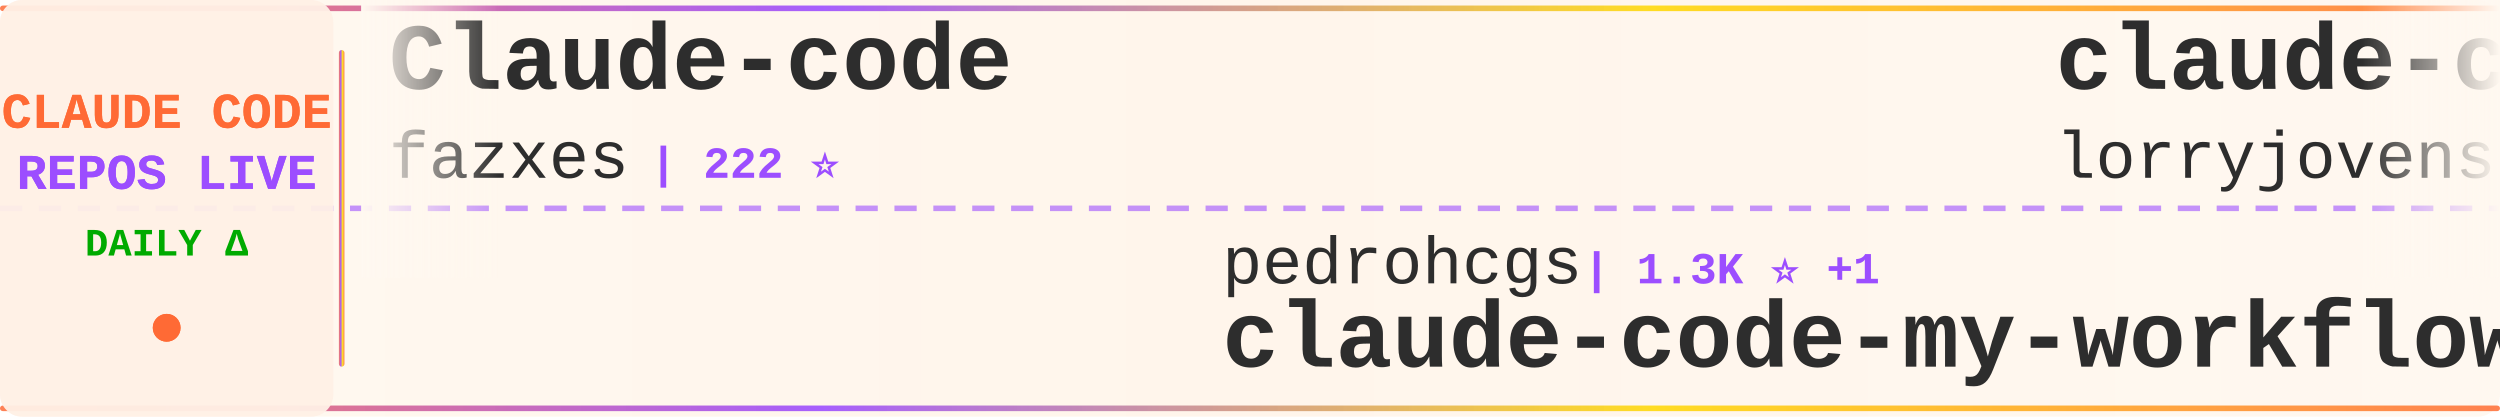
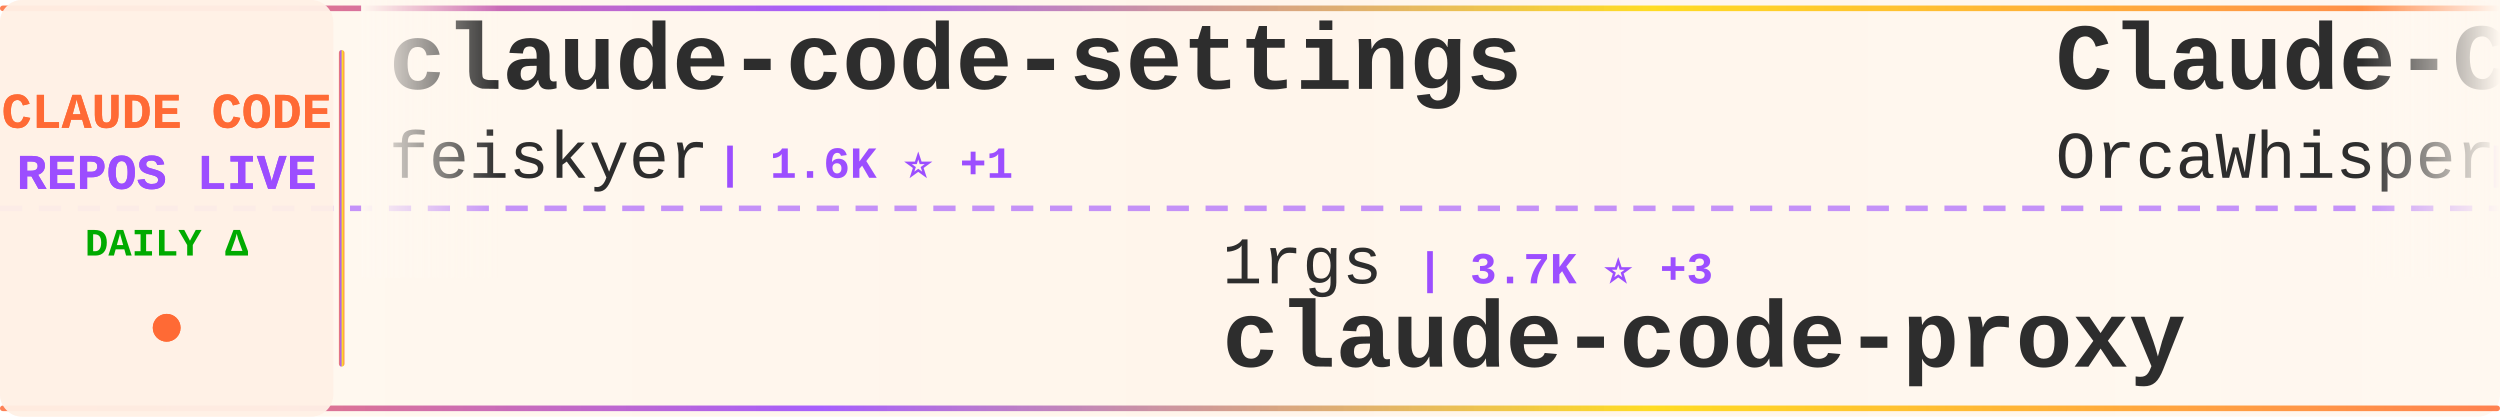
<svg xmlns="http://www.w3.org/2000/svg" width="900" height="150">
  <defs>
    <linearGradient id="tickerBg" x1="0%" y1="0%" x2="100%" y2="0%">
      <stop offset="0%" style="stop-color:#fff8f0;stop-opacity:0.98" />
      <stop offset="50%" style="stop-color:#fff5eb;stop-opacity:1" />
      <stop offset="100%" style="stop-color:#fff8f0;stop-opacity:0.98" />
    </linearGradient>
    <linearGradient id="borderGrad" x1="0%" y1="0%" x2="100%" y2="0%">
      <stop offset="0%" style="stop-color:#FF6B35;stop-opacity:0.85">
        <animate attributeName="stop-opacity" values="0.85;1;0.85" dur="2s" repeatCount="indefinite" />
      </stop>
      <stop offset="33%" style="stop-color:#9C4EFF;stop-opacity:0.9">
        <animate attributeName="stop-opacity" values="0.9;1;0.9" dur="2.2s" repeatCount="indefinite" />
      </stop>
      <stop offset="66%" style="stop-color:#FFD700;stop-opacity:0.85">
        <animate attributeName="stop-opacity" values="0.85;1;0.85" dur="1.8s" repeatCount="indefinite" />
      </stop>
      <stop offset="100%" style="stop-color:#FF6B35;stop-opacity:0.85">
        <animate attributeName="stop-opacity" values="0.85;1;0.85" dur="2s" repeatCount="indefinite" />
      </stop>
    </linearGradient>
    <filter id="textGlow">
      <feGaussianBlur stdDeviation="0.15" result="coloredBlur" />
      <feMerge>
        <feMergeNode in="coloredBlur" />
        <feMergeNode in="SourceGraphic" />
      </feMerge>
    </filter>
    <filter id="metricGlow">
      <feGaussianBlur stdDeviation="0.2" result="coloredBlur" />
      <feMerge>
        <feMergeNode in="coloredBlur" />
        <feMergeNode in="SourceGraphic" />
      </feMerge>
    </filter>
    <linearGradient id="leftFade" x1="0%" y1="0%" x2="100%" y2="0%">
      <stop offset="0%" style="stop-color:#fff8f0;stop-opacity:1" />
      <stop offset="100%" style="stop-color:#fff8f0;stop-opacity:0" />
    </linearGradient>
    <linearGradient id="rightFade" x1="0%" y1="0%" x2="100%" y2="0%">
      <stop offset="0%" style="stop-color:#fff8f0;stop-opacity:0" />
      <stop offset="100%" style="stop-color:#fff8f0;stop-opacity:1" />
    </linearGradient>
  </defs>
  <rect width="900" height="150" fill="url(#tickerBg)" rx="8" />
  <rect x="0" y="2" width="900" height="2" fill="url(#borderGrad)" rx="1" />
  <rect x="0" y="146" width="900" height="2" fill="url(#borderGrad)" rx="1" />
  <line x1="0" y1="75" x2="900" y2="75" stroke="#9C4EFF" stroke-width="2" stroke-dasharray="8 6" opacity="0.6" />
  <rect x="0" y="0" width="120" height="150" fill="#fff0e6" opacity="0.95" rx="8" />
  <text x="60" y="46" font-family="'Courier New', monospace" font-size="18" font-weight="bold" fill="#FF6B35" text-anchor="middle" filter="url(#textGlow)">
    CLAUDE CODE
  </text>
  <text x="60" y="68" font-family="'Courier New', monospace" font-size="18" font-weight="bold" fill="#9C4EFF" text-anchor="middle" filter="url(#textGlow)">
    REPOS LIVE
  </text>
  <text x="60" y="92" font-family="'Courier New', monospace" font-size="14" font-weight="bold" fill="#00aa00" text-anchor="middle">
    DAILY Δ
  </text>
  <circle cx="60" cy="118" r="5" fill="#FF6B35" filter="url(#metricGlow)">
    <animate attributeName="r" values="4;6;4" dur="1.5s" repeatCount="indefinite" />
    <animate attributeName="opacity" values="0.6;1;0.6" dur="1.5s" repeatCount="indefinite" />
  </circle>
  <rect x="122" y="18" width="2" height="114" fill="url(#borderGrad)" rx="1" />
  <clipPath id="tickerClip">
    <rect x="130" y="0" width="770" height="150" />
  </clipPath>
  <g clip-path="url(#tickerClip)">
    <g id="tickerItems">
      <animateTransform attributeName="transform" attributeType="XML" type="translate" from="0 0" to="-3000 0" dur="54s" repeatCount="indefinite" />
      <g transform="translate(0, 0)">
-         <text x="140" y="32" font-family="'Courier New', monospace" font-size="34" font-weight="bold" fill="#2d2d2d">Claude-code</text>
-         <text x="140" y="64" font-family="'Courier New', monospace" font-size="24" font-weight="normal" fill="#2d2d2d" opacity="1.0">fazxes</text>
-         <text x="234" y="64" font-family="'Courier New', monospace" font-size="16" font-weight="bold" fill="#9C4EFF"> | 222 ⭐</text>
+         <text x="140" y="32" font-family="'Courier New', monospace" font-size="34" font-weight="bold" fill="#2d2d2d">claude-code-settings</text>
+         <text x="140" y="64" font-family="'Courier New', monospace" font-size="24" font-weight="normal" fill="#2d2d2d" opacity="1.0">feiskyer</text>
+         <text x="258" y="64" font-family="'Courier New', monospace" font-size="16" font-weight="bold" fill="#9C4EFF"> | 1.6K ⭐ +1</text>
      </g>
      <g transform="translate(300, 0)">
-         <text x="140" y="102" font-family="'Courier New', monospace" font-size="24" font-weight="normal" fill="#2d2d2d" opacity="1.0">pedrohcgs</text>
-         <text x="270" y="102" font-family="'Courier New', monospace" font-size="16" font-weight="bold" fill="#9C4EFF"> | 1.3K ⭐ +1</text>
-         <text x="140" y="132" font-family="'Courier New', monospace" font-size="34" font-weight="bold" fill="#2d2d2d">claude-code-my-workflow</text>
+         <text x="140" y="102" font-family="'Courier New', monospace" font-size="24" font-weight="normal" fill="#2d2d2d" opacity="1.0">1rgs</text>
+         <text x="210" y="102" font-family="'Courier New', monospace" font-size="16" font-weight="bold" fill="#9C4EFF"> | 3.7K ⭐ +3</text>
+         <text x="140" y="132" font-family="'Courier New', monospace" font-size="34" font-weight="bold" fill="#2d2d2d">claude-code-proxy</text>
      </g>
      <g transform="translate(600, 0)">
-         <text x="140" y="32" font-family="'Courier New', monospace" font-size="34" font-weight="bold" fill="#2d2d2d">claude-code-rust</text>
-         <text x="140" y="64" font-family="'Courier New', monospace" font-size="24" font-weight="normal" fill="#2d2d2d" opacity="1.0">lorryjovens-hub</text>
-         <text x="342" y="64" font-family="'Courier New', monospace" font-size="16" font-weight="bold" fill="#9C4EFF"> | 1.7K ⭐ +3</text>
+         <text x="140" y="32" font-family="'Courier New', monospace" font-size="34" font-weight="bold" fill="#2d2d2d">Claude-Code</text>
+         <text x="140" y="64" font-family="'Courier New', monospace" font-size="24" font-weight="normal" fill="#2d2d2d" opacity="1.0">OrcaWhisper</text>
+         <text x="294" y="64" font-family="'Courier New', monospace" font-size="16" font-weight="bold" fill="#9C4EFF"> | 80 ⭐</text>
      </g>
      <g transform="translate(900, 0)">
-         <text x="140" y="102" font-family="'Courier New', monospace" font-size="24" font-weight="normal" fill="#2d2d2d" opacity="1.0">multica-ai</text>
-         <text x="282" y="102" font-family="'Courier New', monospace" font-size="16" font-weight="bold" fill="#9C4EFF"> | 184.5K ⭐ +739</text>
-         <text x="140" y="132" font-family="'Courier New', monospace" font-size="34" font-weight="bold" fill="#2d2d2d">andrej-karpathy-skills</text>
+         <text x="140" y="102" font-family="'Courier New', monospace" font-size="24" font-weight="normal" fill="#2d2d2d" opacity="1.0">ghuntley</text>
+         <text x="258" y="102" font-family="'Courier New', monospace" font-size="16" font-weight="bold" fill="#9C4EFF"> | 986 ⭐</text>
+         <text x="140" y="132" font-family="'Courier New', monospace" font-size="34" font-weight="bold" fill="#2d2d2d">claude-code-source-code-...</text>
      </g>
      <g transform="translate(1200, 0)">
-         <text x="140" y="32" font-family="'Courier New', monospace" font-size="34" font-weight="bold" fill="#2d2d2d">claude-code</text>
-         <text x="140" y="64" font-family="'Courier New', monospace" font-size="24" font-weight="normal" fill="#2d2d2d" opacity="1.0">Tinkeringg-Lab</text>
-         <text x="330" y="64" font-family="'Courier New', monospace" font-size="16" font-weight="bold" fill="#9C4EFF"> | 209 ⭐</text>
+         <text x="140" y="32" font-family="'Courier New', monospace" font-size="34" font-weight="bold" fill="#2d2d2d">Claude-Code-Workflow</text>
+         <text x="140" y="64" font-family="'Courier New', monospace" font-size="24" font-weight="normal" fill="#2d2d2d" opacity="1.0">catlog22</text>
+         <text x="258" y="64" font-family="'Courier New', monospace" font-size="16" font-weight="bold" fill="#9C4EFF"> | 2.1K ⭐ +3</text>
      </g>
      <g transform="translate(1500, 0)">
-         <text x="140" y="102" font-family="'Courier New', monospace" font-size="24" font-weight="normal" fill="#2d2d2d" opacity="1.0">isboyjc</text>
-         <text x="246" y="102" font-family="'Courier New', monospace" font-size="16" font-weight="bold" fill="#9C4EFF"> | 159 ⭐</text>
-         <text x="140" y="132" font-family="'Courier New', monospace" font-size="34" font-weight="bold" fill="#2d2d2d">claude-code</text>
+         <text x="140" y="102" font-family="'Courier New', monospace" font-size="24" font-weight="normal" fill="#2d2d2d" opacity="1.0">AprilNEA</text>
+         <text x="258" y="102" font-family="'Courier New', monospace" font-size="16" font-weight="bold" fill="#9C4EFF"> | 387 ⭐</text>
+         <text x="140" y="132" font-family="'Courier New', monospace" font-size="34" font-weight="bold" fill="#2d2d2d">claude-code-source</text>
      </g>
      <g transform="translate(1800, 0)">
-         <text x="140" y="32" font-family="'Courier New', monospace" font-size="34" font-weight="bold" fill="#2d2d2d">claude-code-action</text>
-         <text x="140" y="64" font-family="'Courier New', monospace" font-size="24" font-weight="normal" fill="#2d2d2d" opacity="1.0">anthropics</text>
-         <text x="282" y="64" font-family="'Courier New', monospace" font-size="16" font-weight="bold" fill="#9C4EFF"> | 8.2K ⭐ +10</text>
+         <text x="140" y="32" font-family="'Courier New', monospace" font-size="34" font-weight="bold" fill="#2d2d2d">claude-code-local</text>
+         <text x="140" y="64" font-family="'Courier New', monospace" font-size="24" font-weight="normal" fill="#2d2d2d" opacity="1.0">nicedreamzapp</text>
+         <text x="318" y="64" font-family="'Courier New', monospace" font-size="16" font-weight="bold" fill="#9C4EFF"> | 2.9K ⭐ +3</text>
      </g>
      <g transform="translate(2100, 0)">
-         <text x="140" y="102" font-family="'Courier New', monospace" font-size="24" font-weight="normal" fill="#2d2d2d" opacity="1.0">FlorianBruniaux</text>
-         <text x="342" y="102" font-family="'Courier New', monospace" font-size="16" font-weight="bold" fill="#9C4EFF"> | 5.2K ⭐ +10</text>
-         <text x="140" y="132" font-family="'Courier New', monospace" font-size="34" font-weight="bold" fill="#2d2d2d">claude-code-ultimate-gui...</text>
+         <text x="140" y="102" font-family="'Courier New', monospace" font-size="24" font-weight="normal" fill="#2d2d2d" opacity="1.0">anthropics</text>
+         <text x="282" y="102" font-family="'Courier New', monospace" font-size="16" font-weight="bold" fill="#9C4EFF"> | 156.6K ⭐ +419</text>
+         <text x="140" y="132" font-family="'Courier New', monospace" font-size="34" font-weight="bold" fill="#2d2d2d">skills</text>
      </g>
      <g transform="translate(2400, 0)">
        <text x="140" y="32" font-family="'Courier New', monospace" font-size="34" font-weight="bold" fill="#2d2d2d">claude-code</text>
-         <text x="140" y="64" font-family="'Courier New', monospace" font-size="24" font-weight="normal" fill="#2d2d2d" opacity="1.0">lowcortisolprogrammer</text>
-         <text x="414" y="64" font-family="'Courier New', monospace" font-size="16" font-weight="bold" fill="#9C4EFF"> | 171 ⭐</text>
+         <text x="140" y="64" font-family="'Courier New', monospace" font-size="24" font-weight="normal" fill="#2d2d2d" opacity="1.0">codeaashu</text>
+         <text x="270" y="64" font-family="'Courier New', monospace" font-size="16" font-weight="bold" fill="#9C4EFF"> | 3.0K ⭐ +12</text>
      </g>
      <g transform="translate(2700, 0)">
-         <text x="140" y="102" font-family="'Courier New', monospace" font-size="24" font-weight="normal" fill="#2d2d2d" opacity="1.0">zstmfhy</text>
-         <text x="246" y="102" font-family="'Courier New', monospace" font-size="16" font-weight="bold" fill="#9C4EFF"> | 190 ⭐</text>
-         <text x="140" y="132" font-family="'Courier New', monospace" font-size="34" font-weight="bold" fill="#2d2d2d">Claude-code</text>
+         <text x="140" y="102" font-family="'Courier New', monospace" font-size="24" font-weight="normal" fill="#2d2d2d" opacity="1.0">SeemSeam</text>
+         <text x="258" y="102" font-family="'Courier New', monospace" font-size="16" font-weight="bold" fill="#9C4EFF"> | 3.1K ⭐ +17</text>
+         <text x="140" y="132" font-family="'Courier New', monospace" font-size="34" font-weight="bold" fill="#2d2d2d">claude_codex_bridge</text>
      </g>
      <g transform="translate(3000, 0)">
-         <text x="140" y="32" font-family="'Courier New', monospace" font-size="34" font-weight="bold" fill="#2d2d2d">Claude-code</text>
-         <text x="140" y="64" font-family="'Courier New', monospace" font-size="24" font-weight="normal" fill="#2d2d2d" opacity="1.0">fazxes</text>
-         <text x="234" y="64" font-family="'Courier New', monospace" font-size="16" font-weight="bold" fill="#9C4EFF"> | 222 ⭐</text>
+         <text x="140" y="32" font-family="'Courier New', monospace" font-size="34" font-weight="bold" fill="#2d2d2d">claude-code-settings</text>
+         <text x="140" y="64" font-family="'Courier New', monospace" font-size="24" font-weight="normal" fill="#2d2d2d" opacity="1.0">feiskyer</text>
+         <text x="258" y="64" font-family="'Courier New', monospace" font-size="16" font-weight="bold" fill="#9C4EFF"> | 1.6K ⭐ +1</text>
      </g>
      <g transform="translate(3300, 0)">
-         <text x="140" y="102" font-family="'Courier New', monospace" font-size="24" font-weight="normal" fill="#2d2d2d" opacity="1.0">pedrohcgs</text>
-         <text x="270" y="102" font-family="'Courier New', monospace" font-size="16" font-weight="bold" fill="#9C4EFF"> | 1.3K ⭐ +1</text>
-         <text x="140" y="132" font-family="'Courier New', monospace" font-size="34" font-weight="bold" fill="#2d2d2d">claude-code-my-workflow</text>
+         <text x="140" y="102" font-family="'Courier New', monospace" font-size="24" font-weight="normal" fill="#2d2d2d" opacity="1.0">1rgs</text>
+         <text x="210" y="102" font-family="'Courier New', monospace" font-size="16" font-weight="bold" fill="#9C4EFF"> | 3.7K ⭐ +3</text>
+         <text x="140" y="132" font-family="'Courier New', monospace" font-size="34" font-weight="bold" fill="#2d2d2d">claude-code-proxy</text>
      </g>
      <g transform="translate(3600, 0)">
-         <text x="140" y="32" font-family="'Courier New', monospace" font-size="34" font-weight="bold" fill="#2d2d2d">claude-code-rust</text>
-         <text x="140" y="64" font-family="'Courier New', monospace" font-size="24" font-weight="normal" fill="#2d2d2d" opacity="1.0">lorryjovens-hub</text>
-         <text x="342" y="64" font-family="'Courier New', monospace" font-size="16" font-weight="bold" fill="#9C4EFF"> | 1.7K ⭐ +3</text>
+         <text x="140" y="32" font-family="'Courier New', monospace" font-size="34" font-weight="bold" fill="#2d2d2d">Claude-Code</text>
+         <text x="140" y="64" font-family="'Courier New', monospace" font-size="24" font-weight="normal" fill="#2d2d2d" opacity="1.0">OrcaWhisper</text>
+         <text x="294" y="64" font-family="'Courier New', monospace" font-size="16" font-weight="bold" fill="#9C4EFF"> | 80 ⭐</text>
      </g>
      <g transform="translate(3900, 0)">
-         <text x="140" y="102" font-family="'Courier New', monospace" font-size="24" font-weight="normal" fill="#2d2d2d" opacity="1.0">multica-ai</text>
-         <text x="282" y="102" font-family="'Courier New', monospace" font-size="16" font-weight="bold" fill="#9C4EFF"> | 184.5K ⭐ +739</text>
-         <text x="140" y="132" font-family="'Courier New', monospace" font-size="34" font-weight="bold" fill="#2d2d2d">andrej-karpathy-skills</text>
+         <text x="140" y="102" font-family="'Courier New', monospace" font-size="24" font-weight="normal" fill="#2d2d2d" opacity="1.0">ghuntley</text>
+         <text x="258" y="102" font-family="'Courier New', monospace" font-size="16" font-weight="bold" fill="#9C4EFF"> | 986 ⭐</text>
+         <text x="140" y="132" font-family="'Courier New', monospace" font-size="34" font-weight="bold" fill="#2d2d2d">claude-code-source-code-...</text>
      </g>
    </g>
  </g>
  <rect x="130" y="0" width="50" height="100" fill="url(#leftFade)" />
  <rect x="850" y="0" width="50" height="100" fill="url(#rightFade)" />
</svg>
